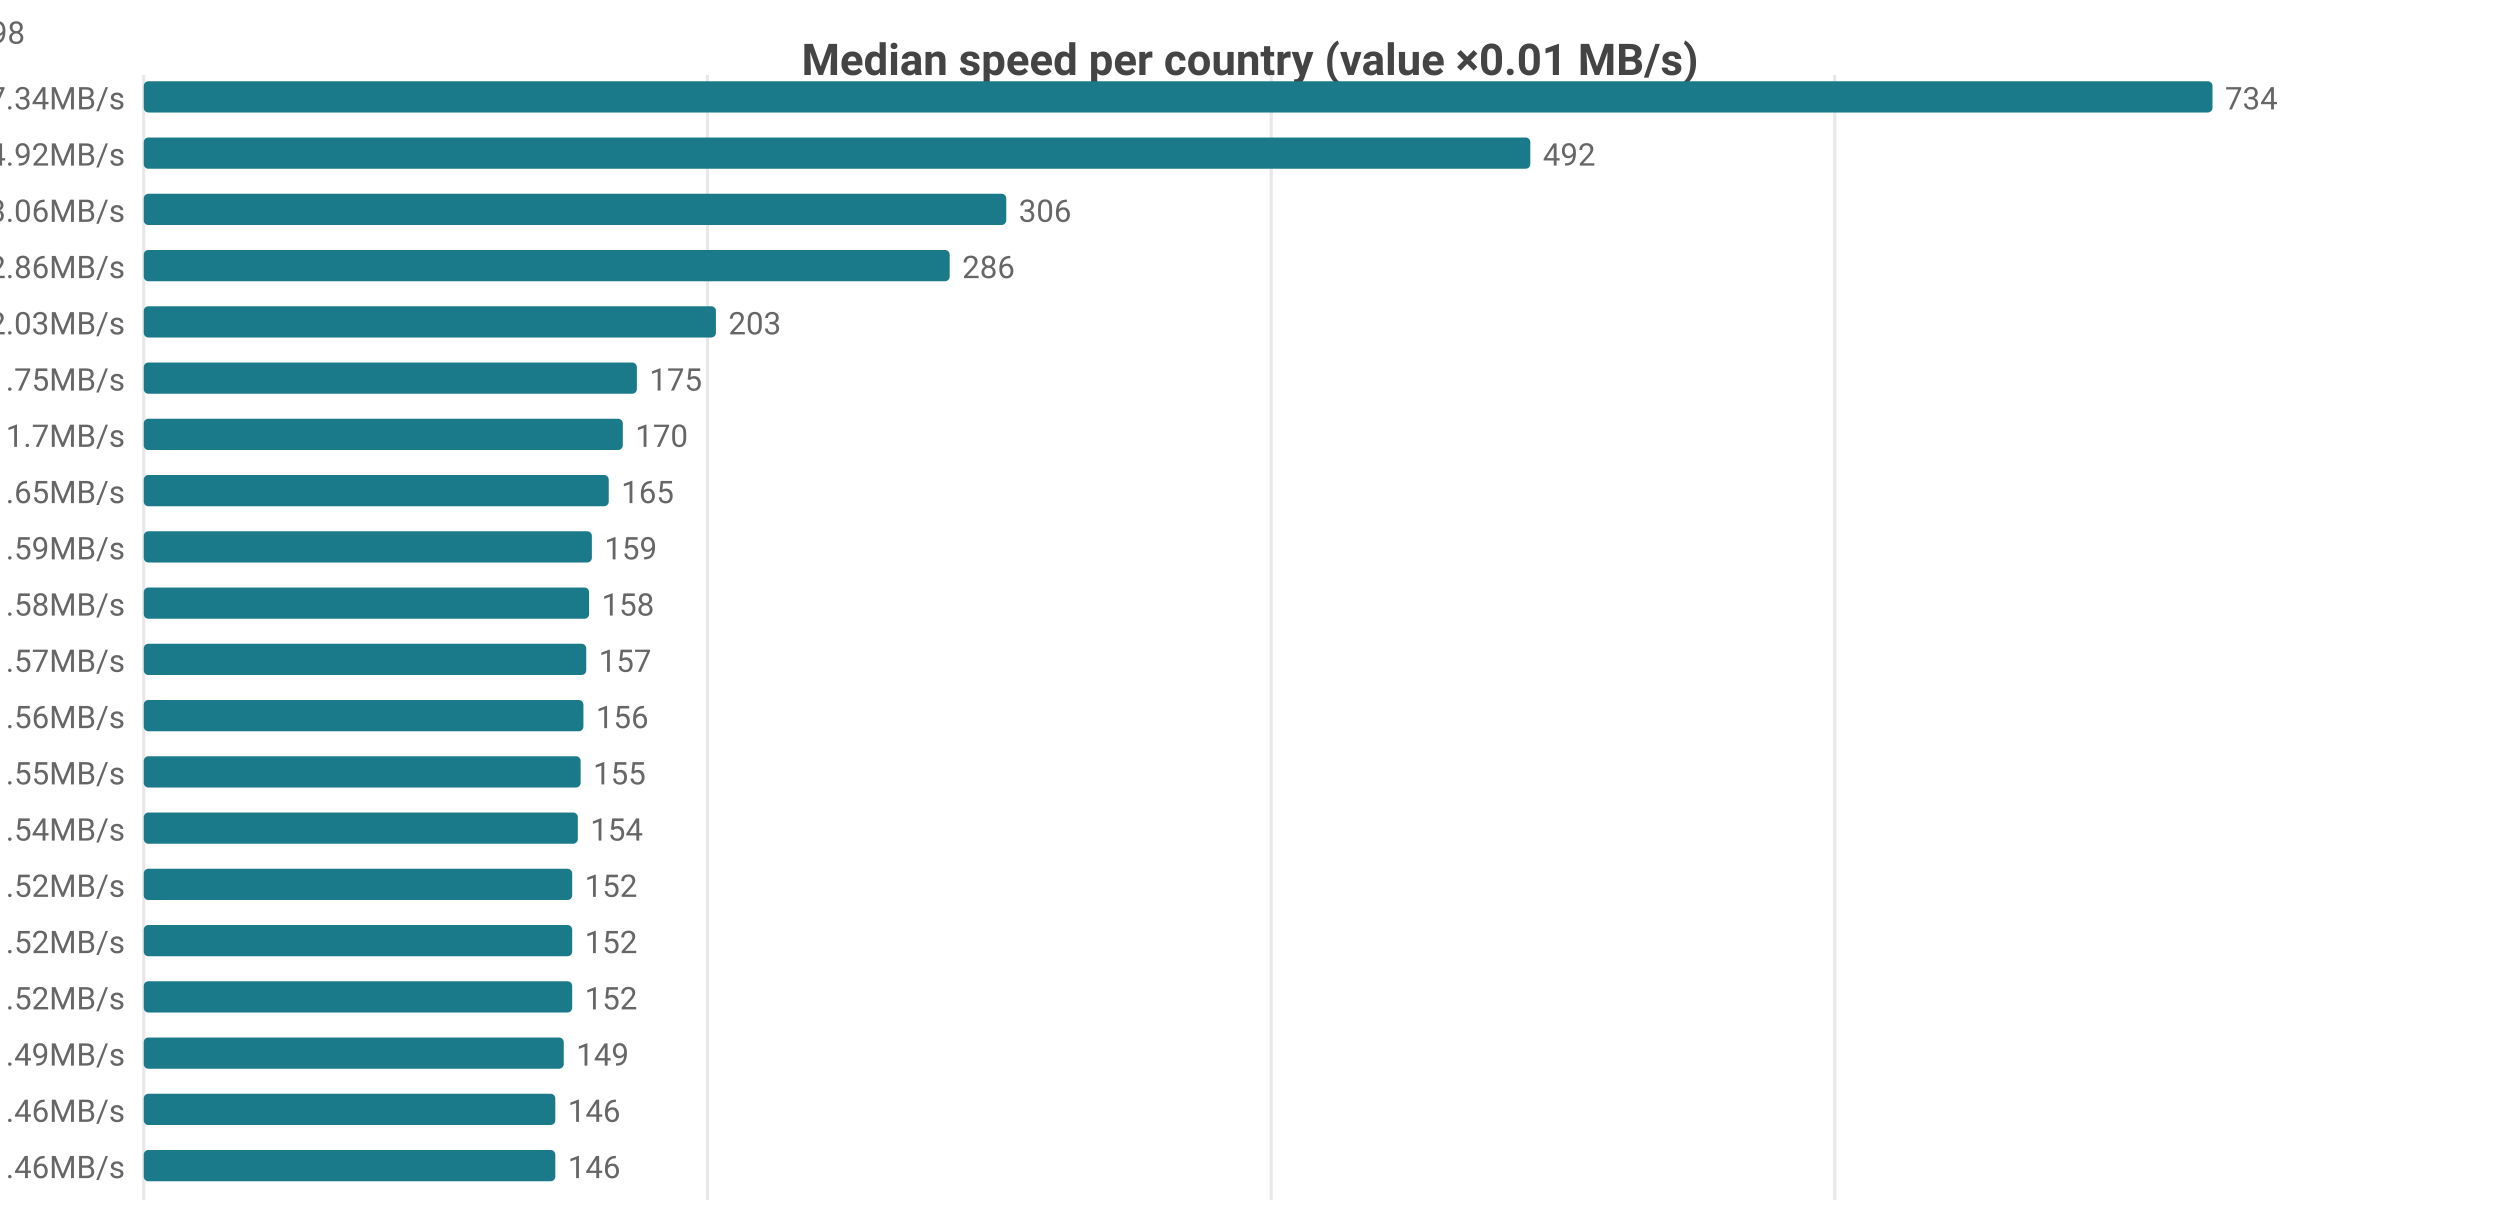
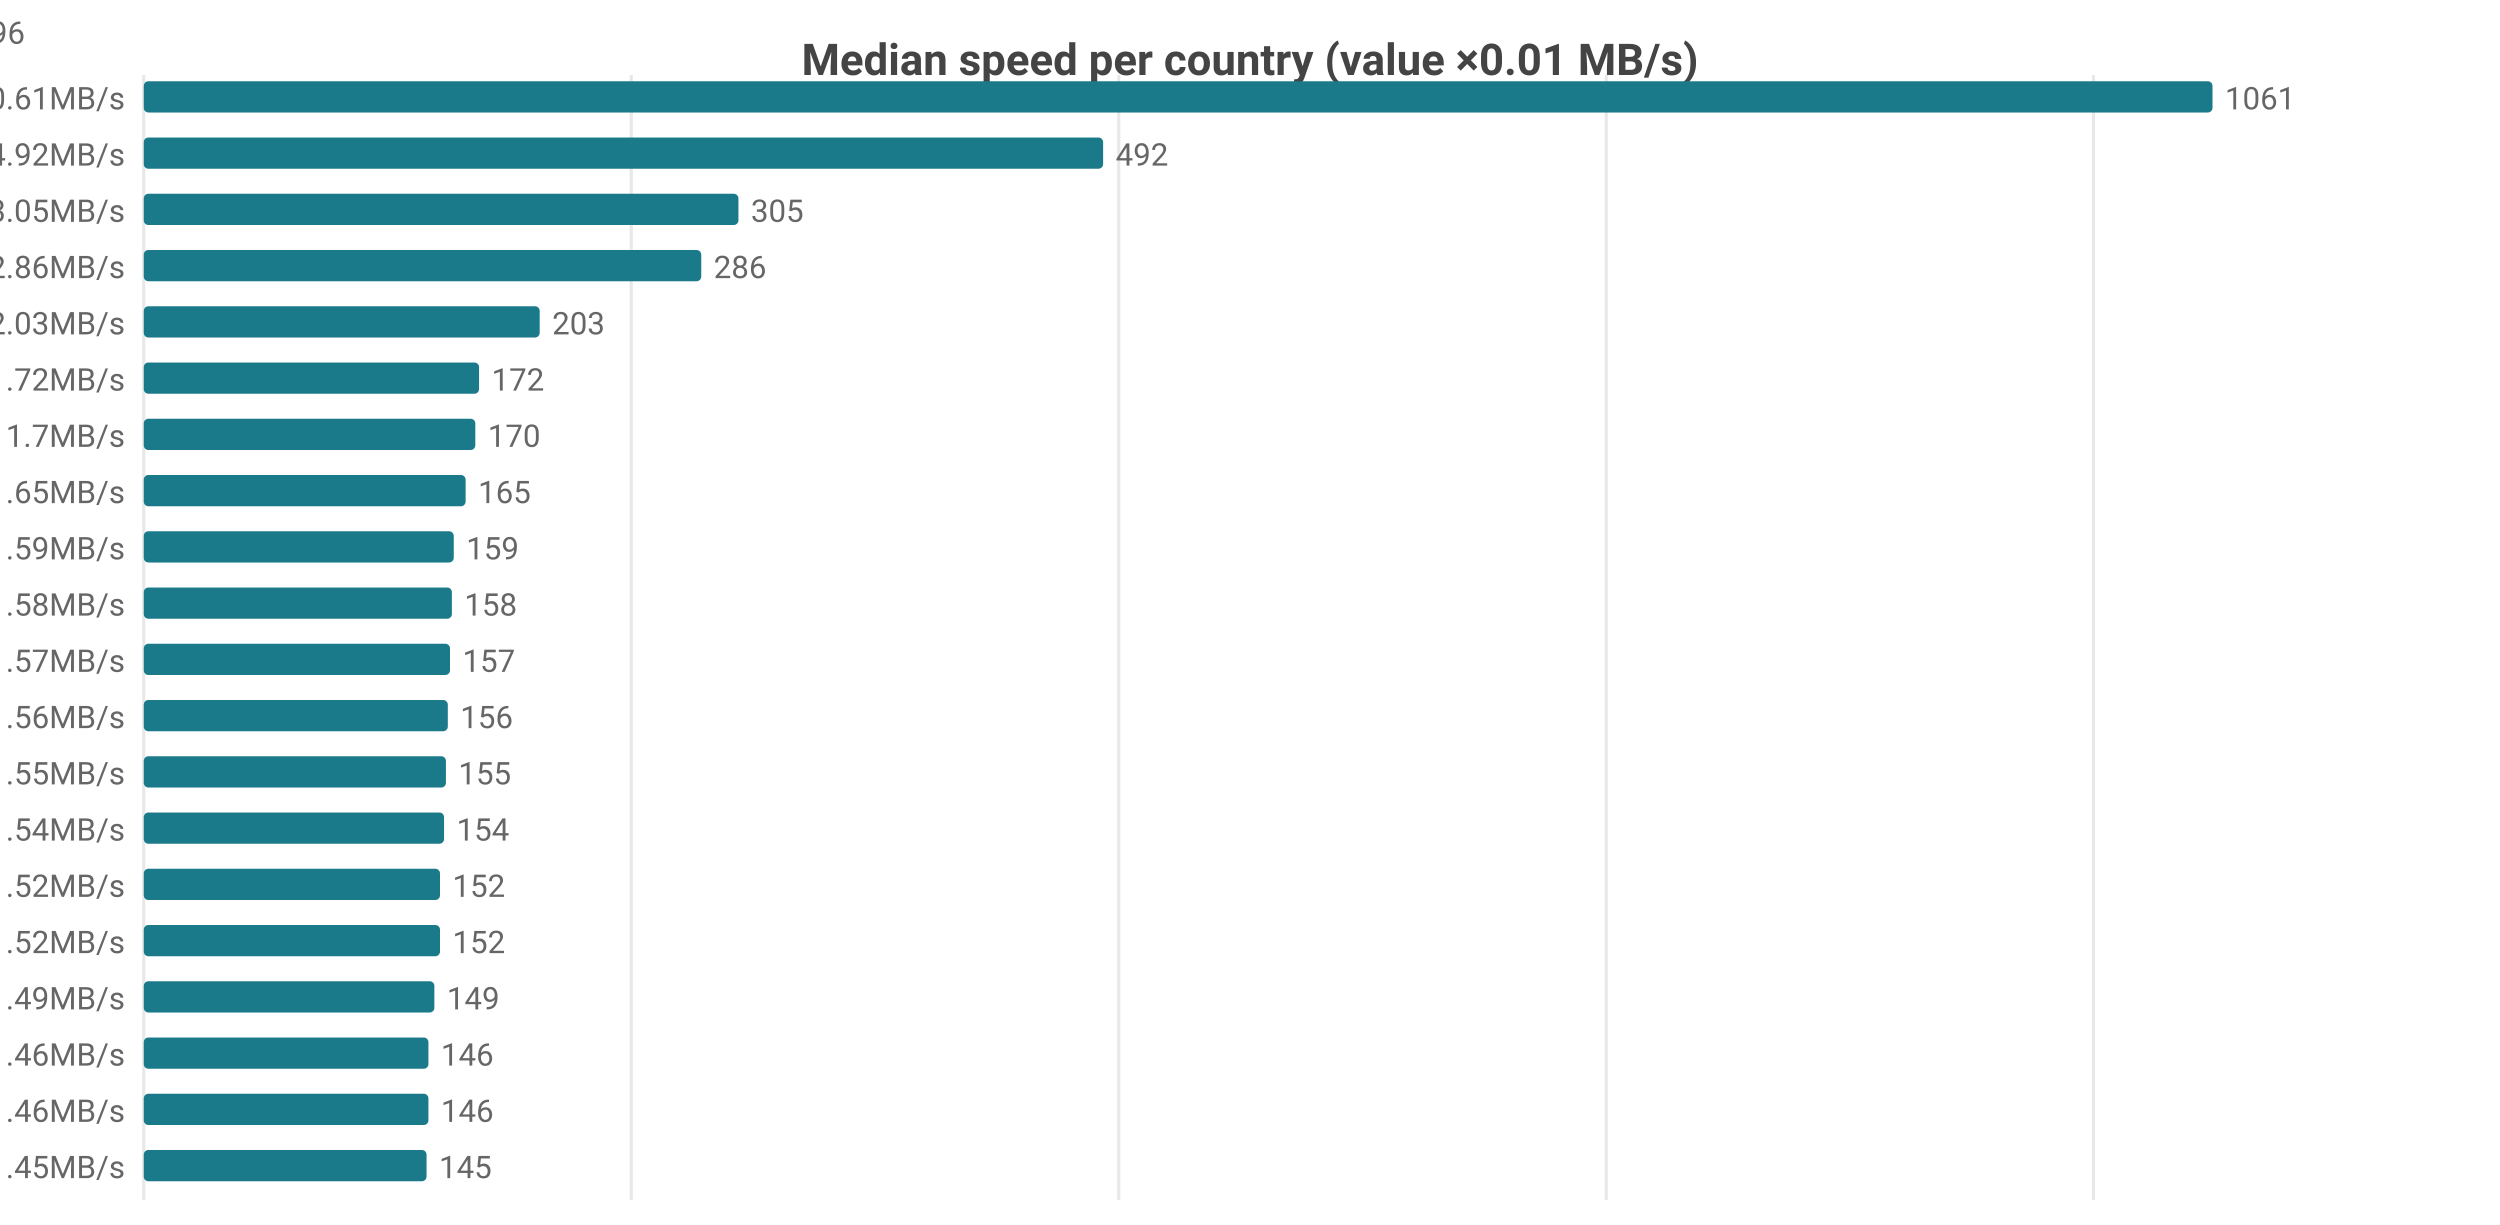
<svg xmlns="http://www.w3.org/2000/svg" width="800" height="392" viewBox="0 0 800 392">
  <rect width="800" height="392" fill="#ffffff" />
  <style>text{font-family:system-ui,-apple-system,'Segoe UI',Roboto,sans-serif}.g{stroke:#e8e8e8;stroke-width:1}.a{stroke:#999;stroke-width:1}.t{font-size:10px;fill:#666}.m{font-size:10px;text-anchor:middle;fill:#666}.e{font-size:10px;text-anchor:end;fill:#666}.l{font-size:11px;fill:#333}.tt{font-size:14px;font-weight:600;text-anchor:middle;fill:#444}.em{font-size:13px;text-anchor:middle;fill:#999}</style>
  <text class="tt" x="400.0" y="24">Median speed per country (value ×0.01 MB/s)</text>
  <line class="g" x1="46" y1="24" x2="46" y2="384" />
-   <line class="g" x1="226.4" y1="24" x2="226.4" y2="384" />
-   <line class="g" x1="406.8" y1="24" x2="406.8" y2="384" />
-   <line class="g" x1="587.1" y1="24" x2="587.1" y2="384" />
-   <text class="e" x="40" y="35">US 7.34MB/s</text>
+   <line class="g" x1="202.0" y1="24" x2="202.0" y2="384" />
+   <line class="g" x1="358.0" y1="24" x2="358.0" y2="384" />
+   <line class="g" x1="514.0" y1="24" x2="514.0" y2="384" />
+   <line class="g" x1="669.9" y1="24" x2="669.9" y2="384" />
+   <text class="e" x="40" y="35">US 10.61MB/s</text>
  <rect x="46" y="26" width="662" height="10" fill="#1a7a8a" rx="1.5" />
-   <text class="t" x="712" y="35">734</text>
+   <text class="t" x="712" y="35">1061</text>
  <text class="e" x="40" y="53">MX 4.92MB/s</text>
-   <rect x="46" y="44" width="443.7" height="10" fill="#1a7a8a" rx="1.5" />
-   <text class="t" x="493.7" y="53">492</text>
-   <text class="e" x="40" y="71">CA 3.06MB/s</text>
-   <rect x="46" y="62" width="276.0" height="10" fill="#1a7a8a" rx="1.5" />
-   <text class="t" x="326.0" y="71">306</text>
+   <rect x="46" y="44" width="307.0" height="10" fill="#1a7a8a" rx="1.5" />
+   <text class="t" x="357.0" y="53">492</text>
+   <text class="e" x="40" y="71">CA 3.05MB/s</text>
+   <rect x="46" y="62" width="190.3" height="10" fill="#1a7a8a" rx="1.5" />
+   <text class="t" x="240.3" y="71">305</text>
  <text class="e" x="40" y="89">DO 2.86MB/s</text>
-   <rect x="46" y="80" width="257.9" height="10" fill="#1a7a8a" rx="1.5" />
-   <text class="t" x="307.9" y="89">286</text>
+   <rect x="46" y="80" width="178.4" height="10" fill="#1a7a8a" rx="1.5" />
+   <text class="t" x="228.4" y="89">286</text>
  <text class="e" x="40" y="107">JP 2.03MB/s</text>
-   <rect x="46" y="98" width="183.1" height="10" fill="#1a7a8a" rx="1.5" />
-   <text class="t" x="233.1" y="107">203</text>
-   <text class="e" x="40" y="125">IE 1.75MB/s</text>
-   <rect x="46" y="116" width="157.8" height="10" fill="#1a7a8a" rx="1.5" />
-   <text class="t" x="207.8" y="125">175</text>
+   <rect x="46" y="98" width="126.7" height="10" fill="#1a7a8a" rx="1.5" />
+   <text class="t" x="176.7" y="107">203</text>
+   <text class="e" x="40" y="125">IE 1.72MB/s</text>
+   <rect x="46" y="116" width="107.3" height="10" fill="#1a7a8a" rx="1.5" />
+   <text class="t" x="157.3" y="125">172</text>
  <text class="e" x="40" y="143">KR 1.7MB/s</text>
-   <rect x="46" y="134" width="153.3" height="10" fill="#1a7a8a" rx="1.5" />
-   <text class="t" x="203.3" y="143">170</text>
+   <rect x="46" y="134" width="106.1" height="10" fill="#1a7a8a" rx="1.5" />
+   <text class="t" x="156.1" y="143">170</text>
  <text class="e" x="40" y="161">CL 1.65MB/s</text>
-   <rect x="46" y="152" width="148.8" height="10" fill="#1a7a8a" rx="1.5" />
-   <text class="t" x="198.8" y="161">165</text>
+   <rect x="46" y="152" width="103.0" height="10" fill="#1a7a8a" rx="1.5" />
+   <text class="t" x="153.0" y="161">165</text>
  <text class="e" x="40" y="179">DK 1.59MB/s</text>
-   <rect x="46" y="170" width="143.4" height="10" fill="#1a7a8a" rx="1.5" />
-   <text class="t" x="193.4" y="179">159</text>
+   <rect x="46" y="170" width="99.2" height="10" fill="#1a7a8a" rx="1.5" />
+   <text class="t" x="149.2" y="179">159</text>
  <text class="e" x="40" y="197">GB 1.58MB/s</text>
-   <rect x="46" y="188" width="142.5" height="10" fill="#1a7a8a" rx="1.5" />
-   <text class="t" x="192.5" y="197">158</text>
+   <rect x="46" y="188" width="98.6" height="10" fill="#1a7a8a" rx="1.5" />
+   <text class="t" x="148.6" y="197">158</text>
  <text class="e" x="40" y="215">FR 1.57MB/s</text>
-   <rect x="46" y="206" width="141.6" height="10" fill="#1a7a8a" rx="1.5" />
-   <text class="t" x="191.6" y="215">157</text>
+   <rect x="46" y="206" width="98.0" height="10" fill="#1a7a8a" rx="1.5" />
+   <text class="t" x="148.0" y="215">157</text>
  <text class="e" x="40" y="233">NL 1.56MB/s</text>
-   <rect x="46" y="224" width="140.7" height="10" fill="#1a7a8a" rx="1.5" />
-   <text class="t" x="190.7" y="233">156</text>
+   <rect x="46" y="224" width="97.3" height="10" fill="#1a7a8a" rx="1.5" />
+   <text class="t" x="147.3" y="233">156</text>
  <text class="e" x="40" y="251">SK 1.55MB/s</text>
-   <rect x="46" y="242" width="139.8" height="10" fill="#1a7a8a" rx="1.5" />
-   <text class="t" x="189.8" y="251">155</text>
+   <rect x="46" y="242" width="96.7" height="10" fill="#1a7a8a" rx="1.5" />
+   <text class="t" x="146.7" y="251">155</text>
  <text class="e" x="40" y="269">TW 1.54MB/s</text>
-   <rect x="46" y="260" width="138.9" height="10" fill="#1a7a8a" rx="1.5" />
-   <text class="t" x="188.9" y="269">154</text>
+   <rect x="46" y="260" width="96.1" height="10" fill="#1a7a8a" rx="1.5" />
+   <text class="t" x="146.1" y="269">154</text>
  <text class="e" x="40" y="287">BE 1.52MB/s</text>
-   <rect x="46" y="278" width="137.1" height="10" fill="#1a7a8a" rx="1.5" />
-   <text class="t" x="187.1" y="287">152</text>
-   <text class="e" x="40" y="305">CN 1.52MB/s</text>
-   <rect x="46" y="296" width="137.1" height="10" fill="#1a7a8a" rx="1.5" />
-   <text class="t" x="187.1" y="305">152</text>
-   <text class="e" x="40" y="323">DE 1.52MB/s</text>
-   <rect x="46" y="314" width="137.1" height="10" fill="#1a7a8a" rx="1.5" />
-   <text class="t" x="187.1" y="323">152</text>
-   <text class="e" x="40" y="341">ES 1.49MB/s</text>
-   <rect x="46" y="332" width="134.4" height="10" fill="#1a7a8a" rx="1.5" />
-   <text class="t" x="184.4" y="341">149</text>
-   <text class="e" x="40" y="359">AU 1.46MB/s</text>
-   <rect x="46" y="350" width="131.7" height="10" fill="#1a7a8a" rx="1.5" />
-   <text class="t" x="181.7" y="359">146</text>
-   <text class="e" x="40" y="377">NO 1.46MB/s</text>
-   <rect x="46" y="368" width="131.7" height="10" fill="#1a7a8a" rx="1.5" />
-   <text class="t" x="181.7" y="377">146</text>
-   <text class="e" x="8" y="14">US[4.2-8.13]n=2106 · MX[3.33-5.56]n=6 · CA[2.84-3.5]n=49 · DO[2.76-2.92]n=6 · JP[1.96-2.09]n=598</text>
+   <rect x="46" y="278" width="94.8" height="10" fill="#1a7a8a" rx="1.5" />
+   <text class="t" x="144.8" y="287">152</text>
+   <text class="e" x="40" y="305">DE 1.52MB/s</text>
+   <rect x="46" y="296" width="94.8" height="10" fill="#1a7a8a" rx="1.5" />
+   <text class="t" x="144.8" y="305">152</text>
+   <text class="e" x="40" y="323">ES 1.49MB/s</text>
+   <rect x="46" y="314" width="93.0" height="10" fill="#1a7a8a" rx="1.5" />
+   <text class="t" x="143.0" y="323">149</text>
+   <text class="e" x="40" y="341">AU 1.46MB/s</text>
+   <rect x="46" y="332" width="91.1" height="10" fill="#1a7a8a" rx="1.5" />
+   <text class="t" x="141.1" y="341">146</text>
+   <text class="e" x="40" y="359">NO 1.46MB/s</text>
+   <rect x="46" y="350" width="91.1" height="10" fill="#1a7a8a" rx="1.5" />
+   <text class="t" x="141.1" y="359">146</text>
+   <text class="e" x="40" y="377">AT 1.45MB/s</text>
+   <rect x="46" y="368" width="90.5" height="10" fill="#1a7a8a" rx="1.5" />
+   <text class="t" x="140.5" y="377">145</text>
+   <text class="e" x="8" y="14">US[5.92-15.25]n=2106 · MX[3.33-5.56]n=6 · CA[2.84-3.48]n=50 · DO[2.76-2.92]n=6 · JP[1.96-2.09]n=596</text>
</svg>
